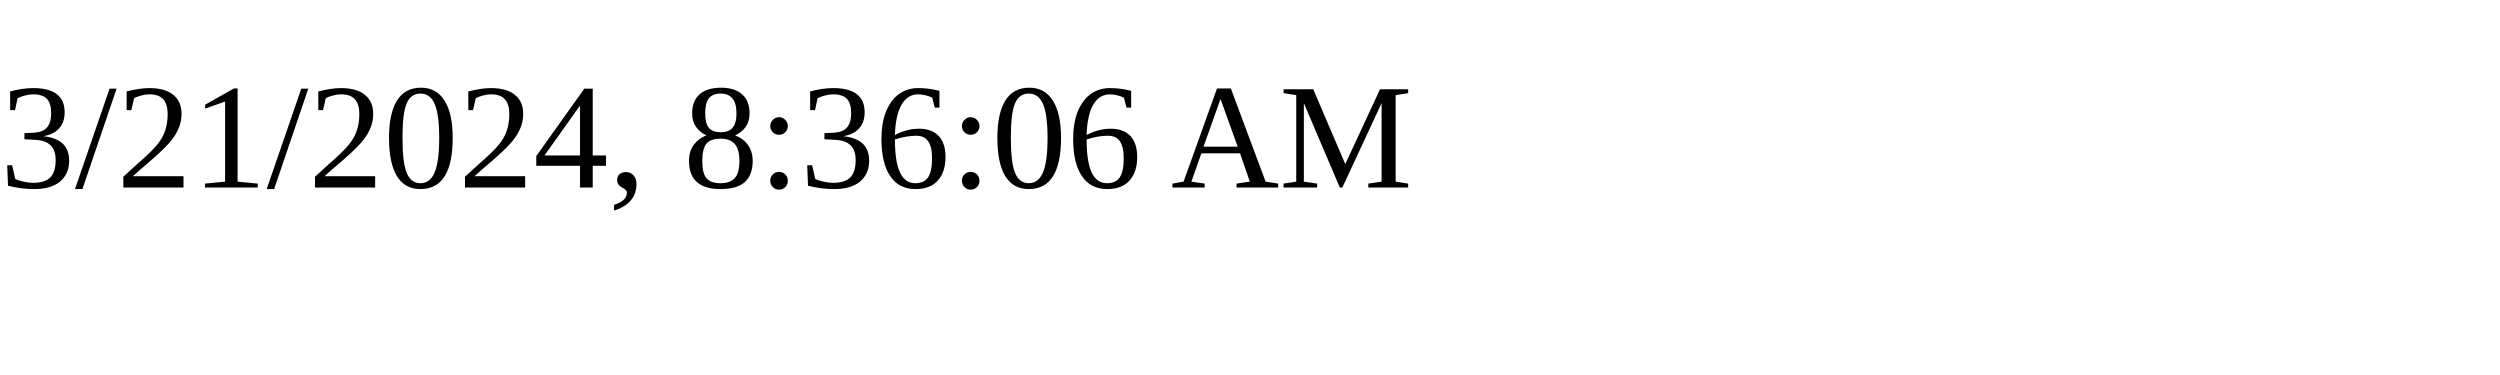
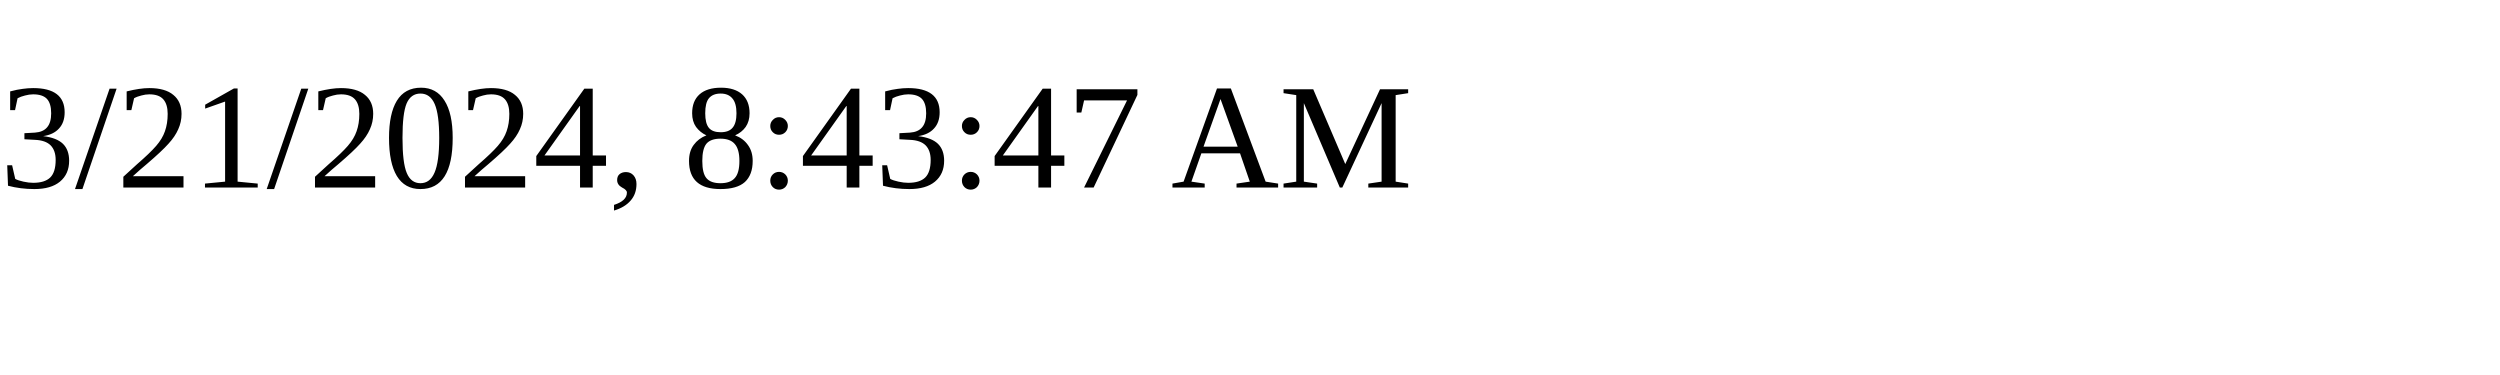
<svg xmlns="http://www.w3.org/2000/svg" height="30" width="200">
-   <text x="0" y="15">3/21/2024, 8:36:06 AM</text>
+   <text x="0" y="15">3/21/2024, 8:43:47 AM</text>
</svg>
